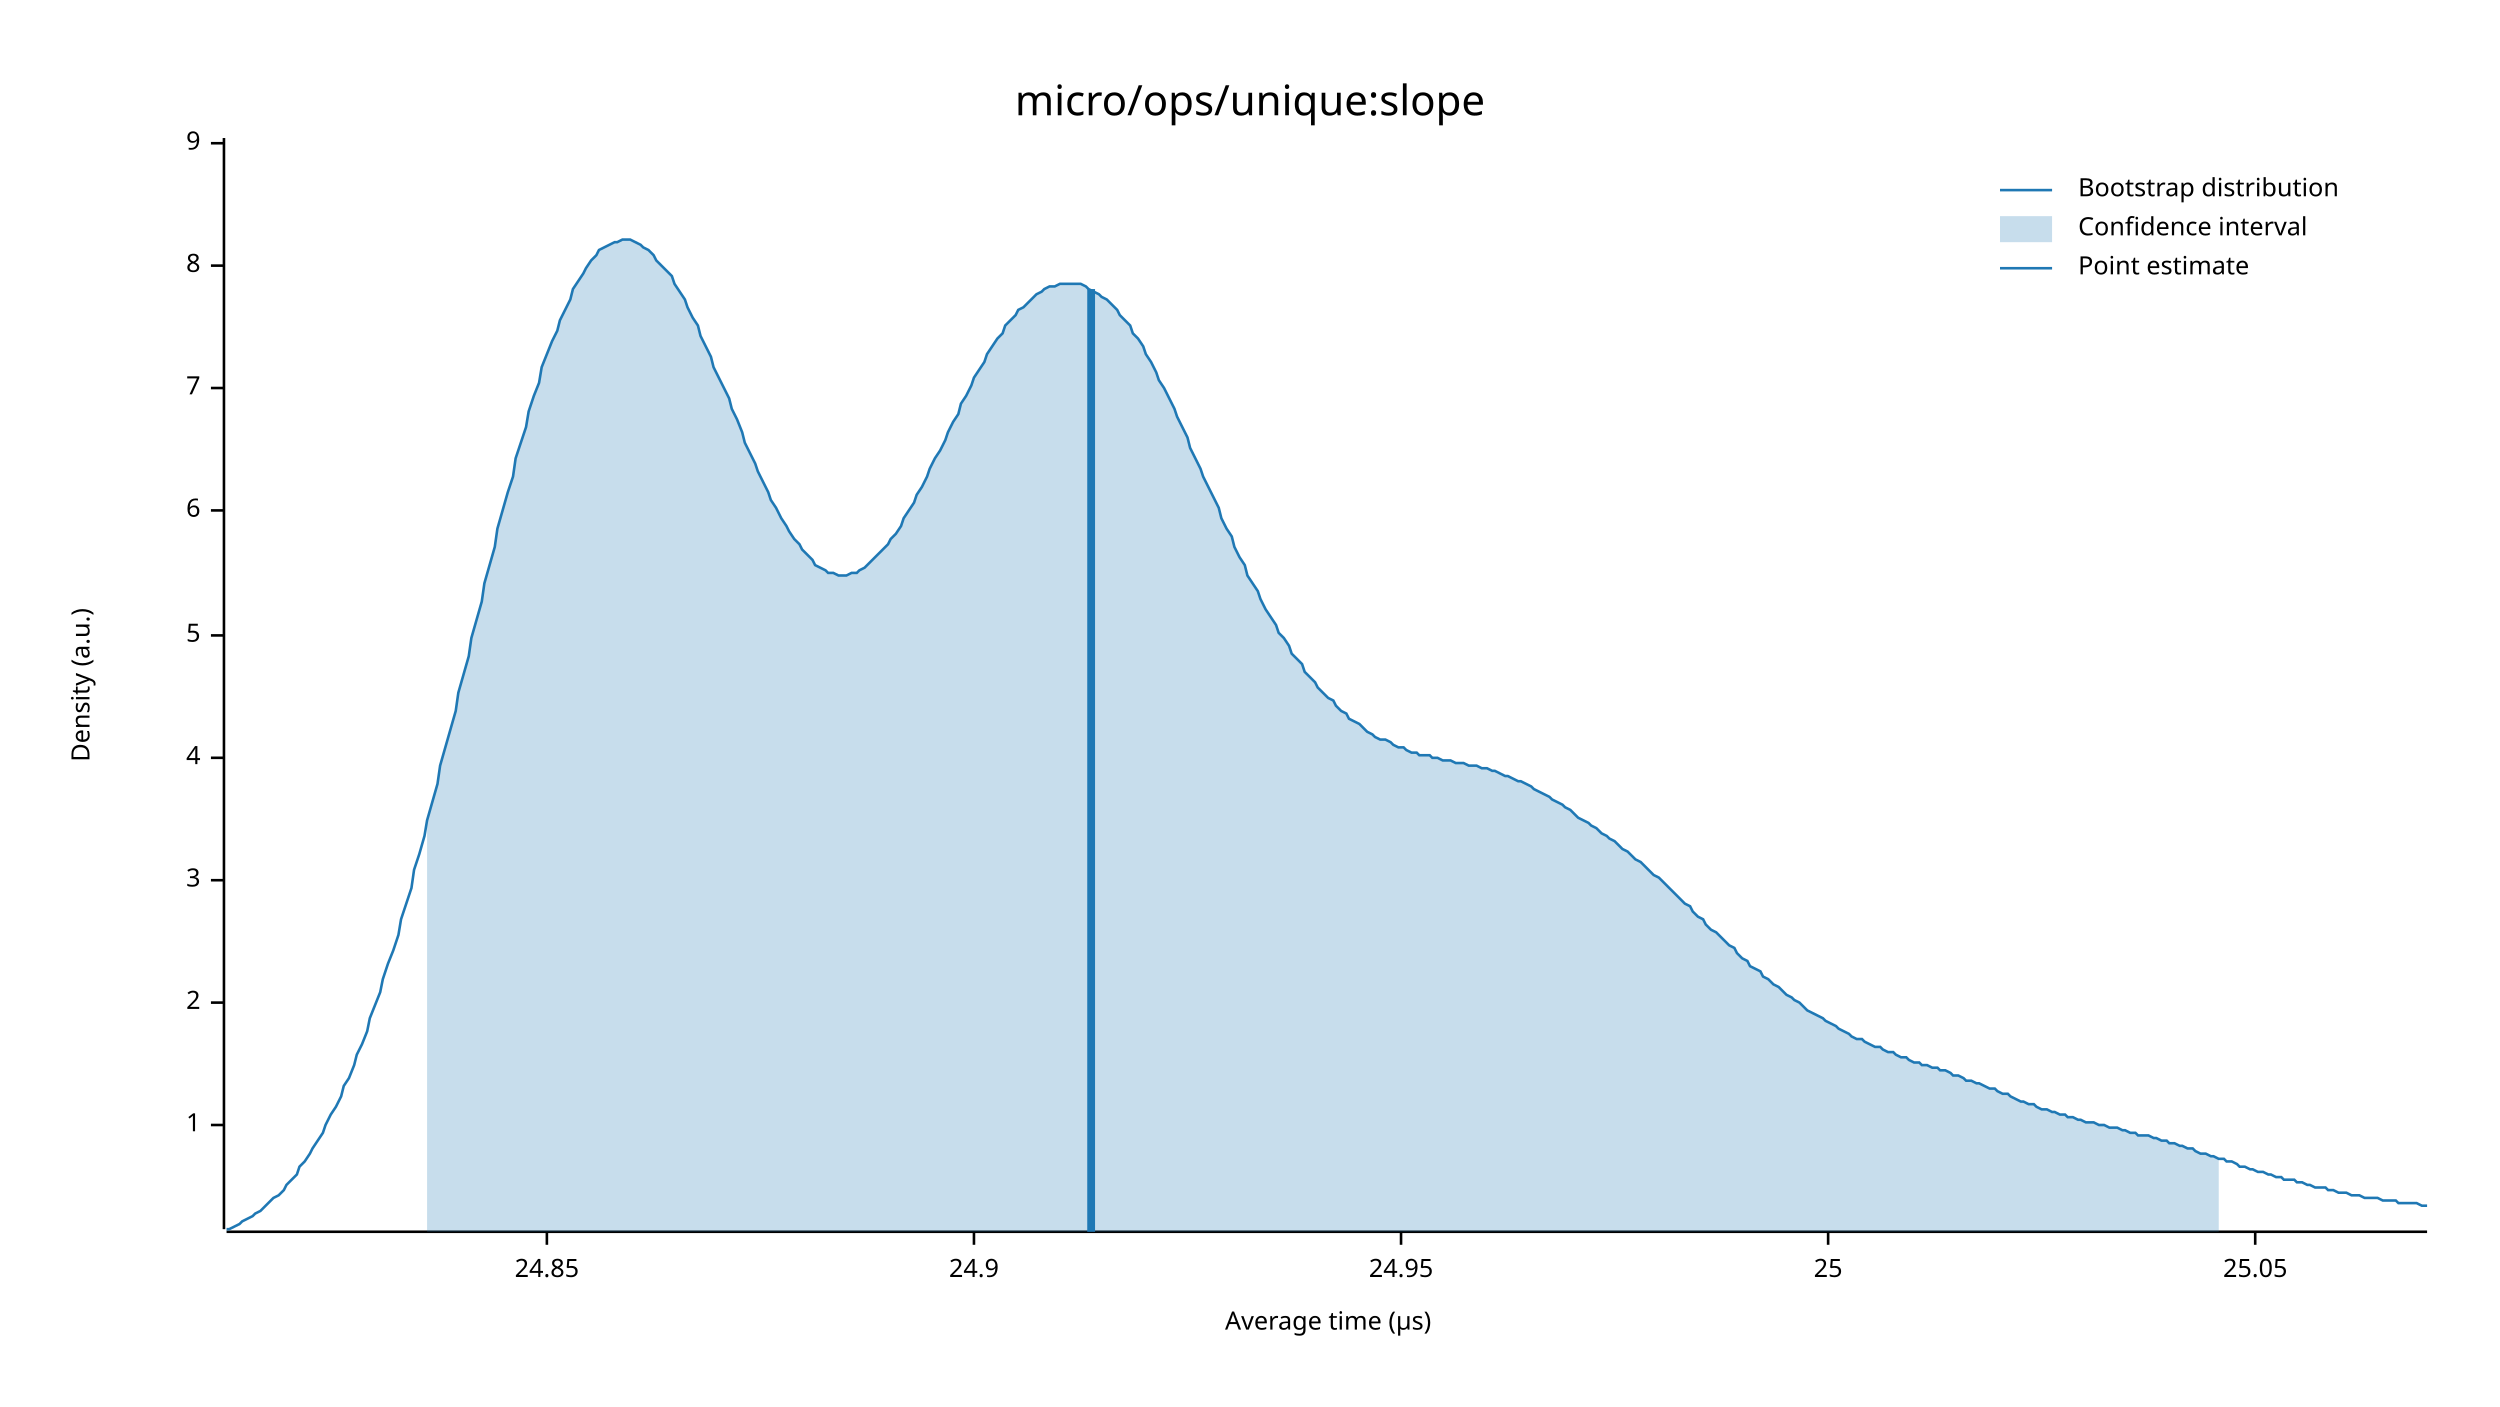
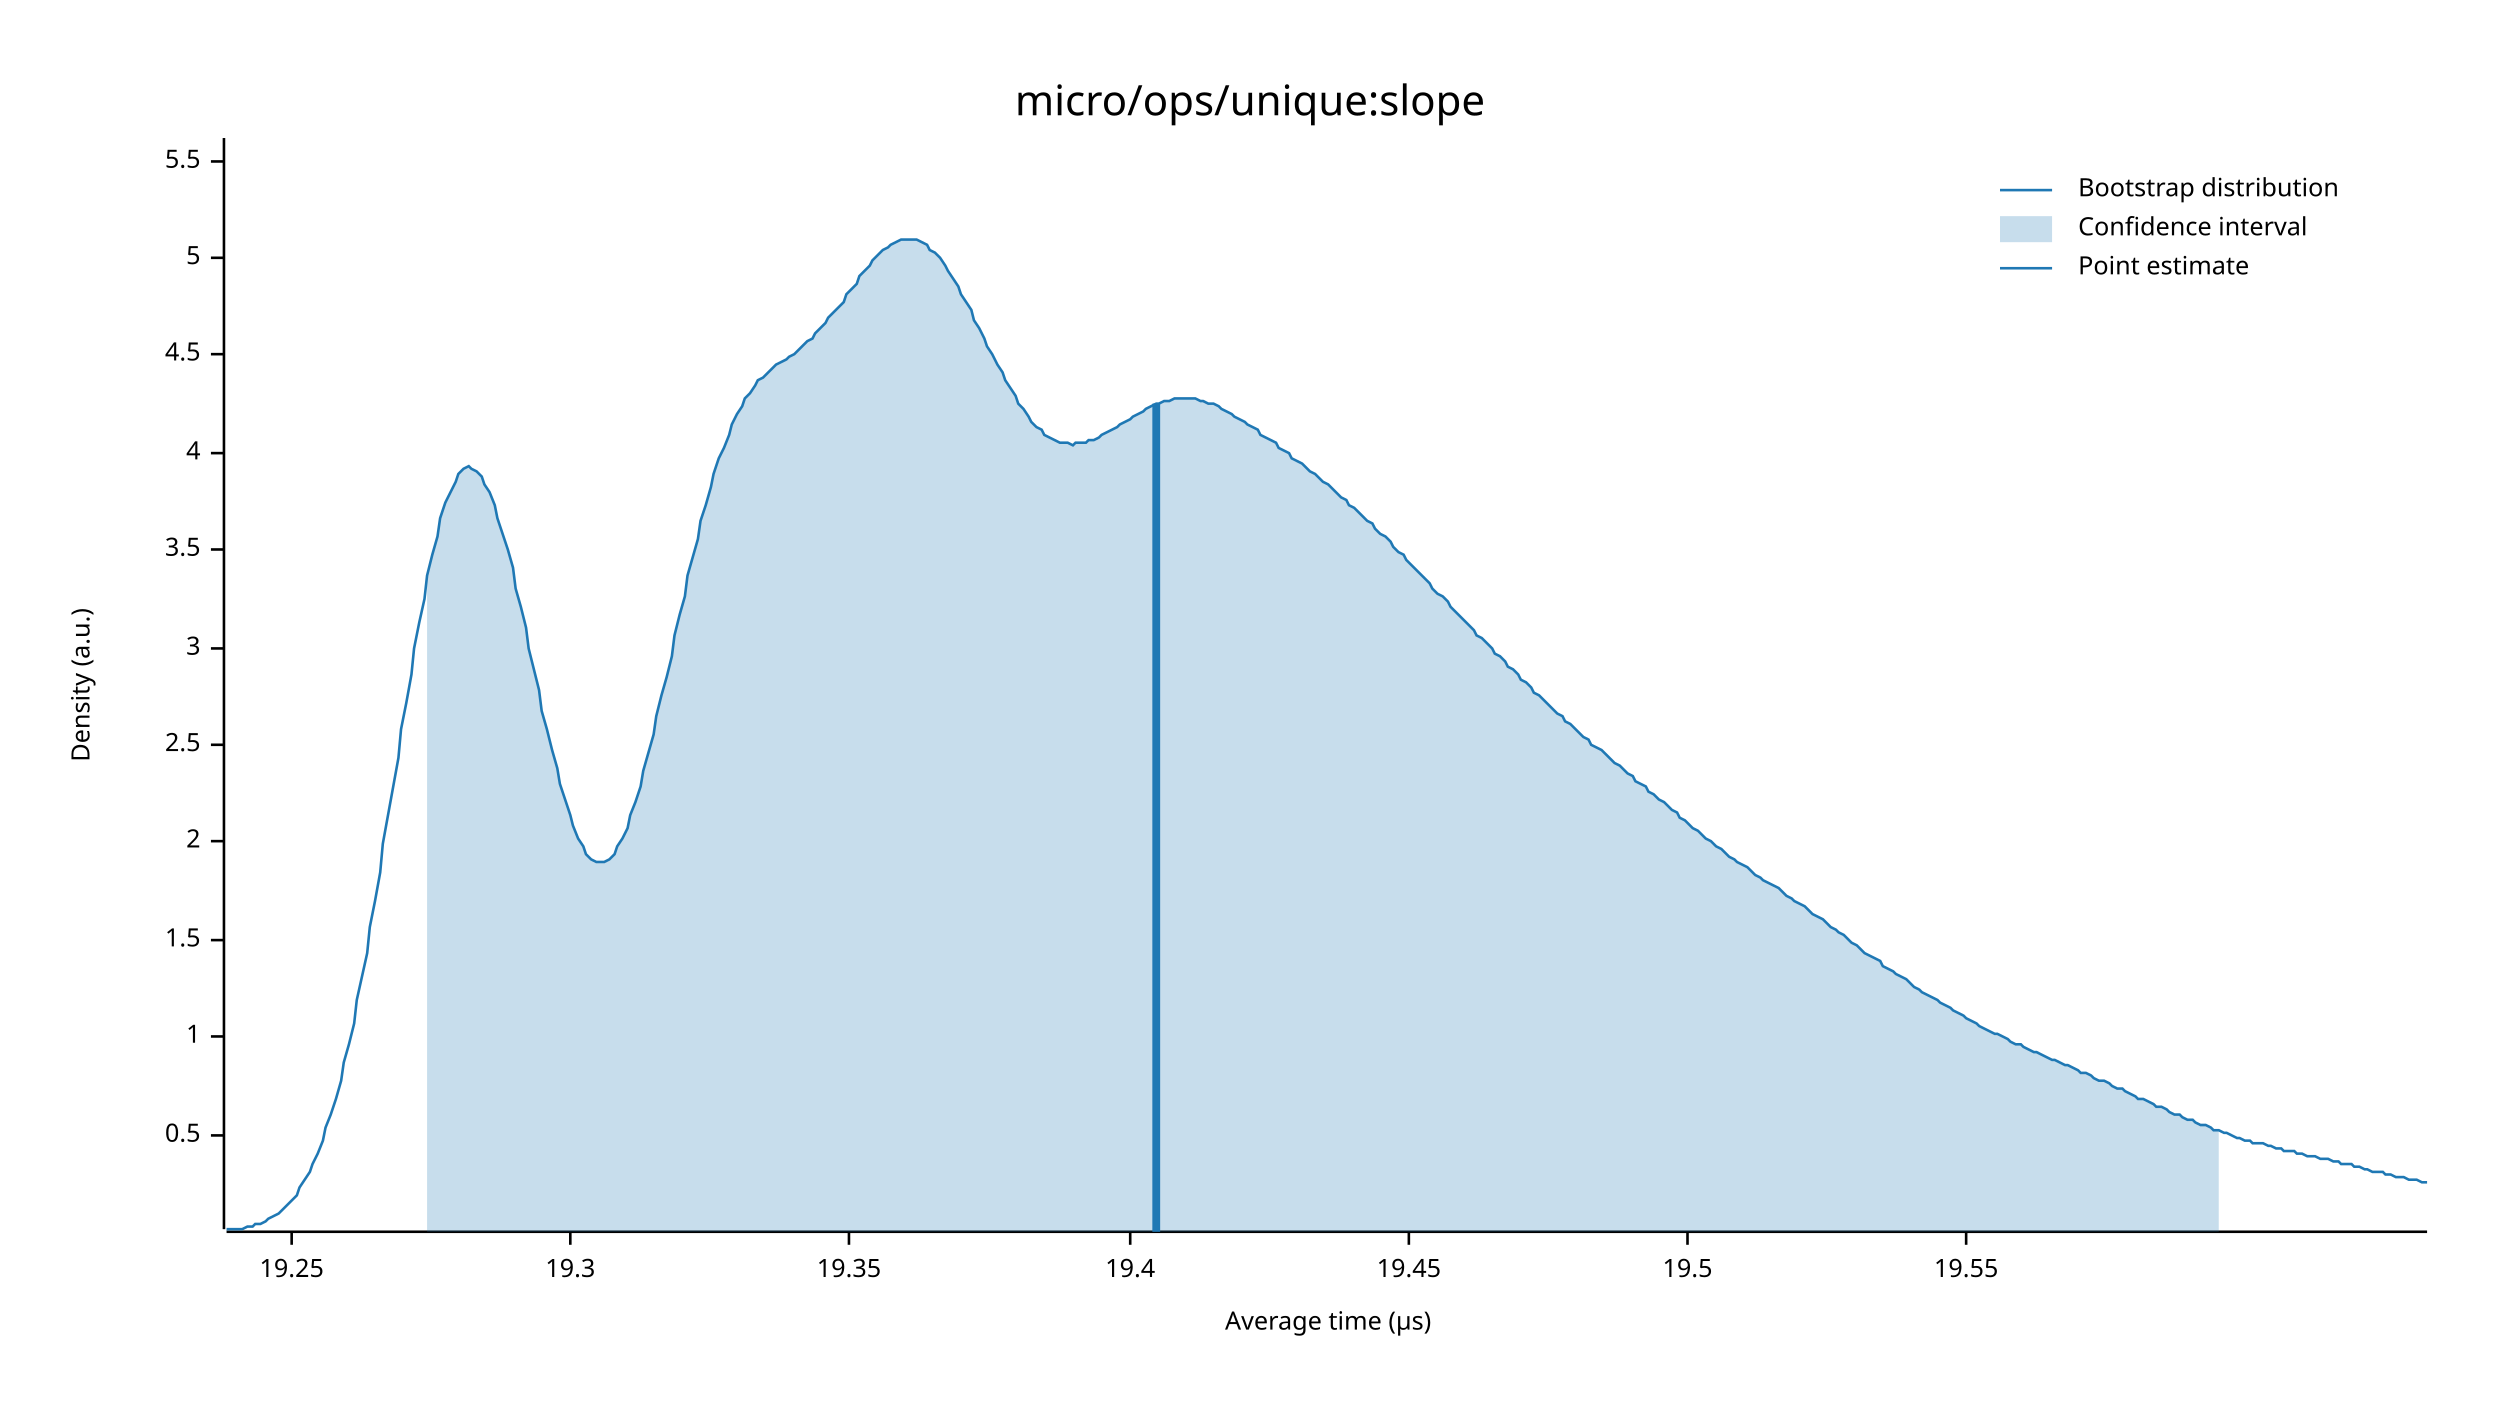
<svg xmlns="http://www.w3.org/2000/svg" width="960" height="540" viewBox="0 0 960 540">
  <text x="480" y="32" dy="0.76em" text-anchor="middle" font-family="sans-serif" font-size="16.129" opacity="1" fill="#000000">
micro/ops/unique:slope
</text>
  <text x="27" y="263" dy="0.76em" text-anchor="middle" font-family="sans-serif" font-size="9.677" opacity="1" fill="#000000" transform="rotate(270, 27, 263)">
Density (a.u.)
</text>
  <text x="510" y="513" dy="-0.5ex" text-anchor="middle" font-family="sans-serif" font-size="9.677" opacity="1" fill="#000000">
Average time (µs)
</text>
  <polyline fill="none" opacity="1" stroke="#000000" stroke-width="1" points="86,53 86,472 " />
-   <text x="77" y="432" dy="0.5ex" text-anchor="end" font-family="sans-serif" font-size="9.677" opacity="1" fill="#000000">
+   <text x="77" y="436" dy="0.5ex" text-anchor="end" font-family="sans-serif" font-size="9.677" opacity="1" fill="#000000">
+ 0.5
+ </text>
+   <polyline fill="none" opacity="1" stroke="#000000" stroke-width="1" points="81,436 86,436 " />
+   <text x="77" y="398" dy="0.5ex" text-anchor="end" font-family="sans-serif" font-size="9.677" opacity="1" fill="#000000">
1
</text>
-   <polyline fill="none" opacity="1" stroke="#000000" stroke-width="1" points="81,432 86,432 " />
-   <text x="77" y="385" dy="0.5ex" text-anchor="end" font-family="sans-serif" font-size="9.677" opacity="1" fill="#000000">
+   <polyline fill="none" opacity="1" stroke="#000000" stroke-width="1" points="81,398 86,398 " />
+   <text x="77" y="361" dy="0.5ex" text-anchor="end" font-family="sans-serif" font-size="9.677" opacity="1" fill="#000000">
+ 1.5
+ </text>
+   <polyline fill="none" opacity="1" stroke="#000000" stroke-width="1" points="81,361 86,361 " />
+   <text x="77" y="323" dy="0.5ex" text-anchor="end" font-family="sans-serif" font-size="9.677" opacity="1" fill="#000000">
2
</text>
-   <polyline fill="none" opacity="1" stroke="#000000" stroke-width="1" points="81,385 86,385 " />
-   <text x="77" y="338" dy="0.5ex" text-anchor="end" font-family="sans-serif" font-size="9.677" opacity="1" fill="#000000">
+   <polyline fill="none" opacity="1" stroke="#000000" stroke-width="1" points="81,323 86,323 " />
+   <text x="77" y="286" dy="0.5ex" text-anchor="end" font-family="sans-serif" font-size="9.677" opacity="1" fill="#000000">
+ 2.5
+ </text>
+   <polyline fill="none" opacity="1" stroke="#000000" stroke-width="1" points="81,286 86,286 " />
+   <text x="77" y="249" dy="0.5ex" text-anchor="end" font-family="sans-serif" font-size="9.677" opacity="1" fill="#000000">
3
</text>
-   <polyline fill="none" opacity="1" stroke="#000000" stroke-width="1" points="81,338 86,338 " />
-   <text x="77" y="291" dy="0.5ex" text-anchor="end" font-family="sans-serif" font-size="9.677" opacity="1" fill="#000000">
+   <polyline fill="none" opacity="1" stroke="#000000" stroke-width="1" points="81,249 86,249 " />
+   <text x="77" y="211" dy="0.5ex" text-anchor="end" font-family="sans-serif" font-size="9.677" opacity="1" fill="#000000">
+ 3.5
+ </text>
+   <polyline fill="none" opacity="1" stroke="#000000" stroke-width="1" points="81,211 86,211 " />
+   <text x="77" y="174" dy="0.5ex" text-anchor="end" font-family="sans-serif" font-size="9.677" opacity="1" fill="#000000">
4
</text>
-   <polyline fill="none" opacity="1" stroke="#000000" stroke-width="1" points="81,291 86,291 " />
-   <text x="77" y="244" dy="0.5ex" text-anchor="end" font-family="sans-serif" font-size="9.677" opacity="1" fill="#000000">
+   <polyline fill="none" opacity="1" stroke="#000000" stroke-width="1" points="81,174 86,174 " />
+   <text x="77" y="136" dy="0.5ex" text-anchor="end" font-family="sans-serif" font-size="9.677" opacity="1" fill="#000000">
+ 4.5
+ </text>
+   <polyline fill="none" opacity="1" stroke="#000000" stroke-width="1" points="81,136 86,136 " />
+   <text x="77" y="99" dy="0.5ex" text-anchor="end" font-family="sans-serif" font-size="9.677" opacity="1" fill="#000000">
5
</text>
-   <polyline fill="none" opacity="1" stroke="#000000" stroke-width="1" points="81,244 86,244 " />
-   <text x="77" y="196" dy="0.5ex" text-anchor="end" font-family="sans-serif" font-size="9.677" opacity="1" fill="#000000">
- 6
+   <polyline fill="none" opacity="1" stroke="#000000" stroke-width="1" points="81,99 86,99 " />
+   <text x="77" y="62" dy="0.5ex" text-anchor="end" font-family="sans-serif" font-size="9.677" opacity="1" fill="#000000">
+ 5.5
</text>
-   <polyline fill="none" opacity="1" stroke="#000000" stroke-width="1" points="81,196 86,196 " />
-   <text x="77" y="149" dy="0.5ex" text-anchor="end" font-family="sans-serif" font-size="9.677" opacity="1" fill="#000000">
- 7
+   <polyline fill="none" opacity="1" stroke="#000000" stroke-width="1" points="81,62 86,62 " />
+   <polyline fill="none" opacity="1" stroke="#000000" stroke-width="1" points="87,473 932,473 " />
+   <text x="112" y="483" dy="0.76em" text-anchor="middle" font-family="sans-serif" font-size="9.677" opacity="1" fill="#000000">
+ 19.25
</text>
-   <polyline fill="none" opacity="1" stroke="#000000" stroke-width="1" points="81,149 86,149 " />
-   <text x="77" y="102" dy="0.5ex" text-anchor="end" font-family="sans-serif" font-size="9.677" opacity="1" fill="#000000">
- 8
+   <polyline fill="none" opacity="1" stroke="#000000" stroke-width="1" points="112,473 112,478 " />
+   <text x="219" y="483" dy="0.76em" text-anchor="middle" font-family="sans-serif" font-size="9.677" opacity="1" fill="#000000">
+ 19.3
</text>
-   <polyline fill="none" opacity="1" stroke="#000000" stroke-width="1" points="81,102 86,102 " />
-   <text x="77" y="55" dy="0.5ex" text-anchor="end" font-family="sans-serif" font-size="9.677" opacity="1" fill="#000000">
- 9
+   <polyline fill="none" opacity="1" stroke="#000000" stroke-width="1" points="219,473 219,478 " />
+   <text x="326" y="483" dy="0.76em" text-anchor="middle" font-family="sans-serif" font-size="9.677" opacity="1" fill="#000000">
+ 19.35
</text>
-   <polyline fill="none" opacity="1" stroke="#000000" stroke-width="1" points="81,55 86,55 " />
-   <polyline fill="none" opacity="1" stroke="#000000" stroke-width="1" points="87,473 932,473 " />
-   <text x="210" y="483" dy="0.76em" text-anchor="middle" font-family="sans-serif" font-size="9.677" opacity="1" fill="#000000">
- 24.85
+   <polyline fill="none" opacity="1" stroke="#000000" stroke-width="1" points="326,473 326,478 " />
+   <text x="434" y="483" dy="0.76em" text-anchor="middle" font-family="sans-serif" font-size="9.677" opacity="1" fill="#000000">
+ 19.4
</text>
-   <polyline fill="none" opacity="1" stroke="#000000" stroke-width="1" points="210,473 210,478 " />
-   <text x="374" y="483" dy="0.76em" text-anchor="middle" font-family="sans-serif" font-size="9.677" opacity="1" fill="#000000">
- 24.9
+   <polyline fill="none" opacity="1" stroke="#000000" stroke-width="1" points="434,473 434,478 " />
+   <text x="541" y="483" dy="0.76em" text-anchor="middle" font-family="sans-serif" font-size="9.677" opacity="1" fill="#000000">
+ 19.45
</text>
-   <polyline fill="none" opacity="1" stroke="#000000" stroke-width="1" points="374,473 374,478 " />
-   <text x="538" y="483" dy="0.76em" text-anchor="middle" font-family="sans-serif" font-size="9.677" opacity="1" fill="#000000">
- 24.95
+   <polyline fill="none" opacity="1" stroke="#000000" stroke-width="1" points="541,473 541,478 " />
+   <text x="648" y="483" dy="0.76em" text-anchor="middle" font-family="sans-serif" font-size="9.677" opacity="1" fill="#000000">
+ 19.5
</text>
-   <polyline fill="none" opacity="1" stroke="#000000" stroke-width="1" points="538,473 538,478 " />
-   <text x="702" y="483" dy="0.76em" text-anchor="middle" font-family="sans-serif" font-size="9.677" opacity="1" fill="#000000">
- 25
+   <polyline fill="none" opacity="1" stroke="#000000" stroke-width="1" points="648,473 648,478 " />
+   <text x="755" y="483" dy="0.76em" text-anchor="middle" font-family="sans-serif" font-size="9.677" opacity="1" fill="#000000">
+ 19.55
</text>
-   <polyline fill="none" opacity="1" stroke="#000000" stroke-width="1" points="702,473 702,478 " />
-   <text x="866" y="483" dy="0.76em" text-anchor="middle" font-family="sans-serif" font-size="9.677" opacity="1" fill="#000000">
- 25.05
- </text>
-   <polyline fill="none" opacity="1" stroke="#000000" stroke-width="1" points="866,473 866,478 " />
-   <polyline fill="none" opacity="1" stroke="#1F78B4" stroke-width="1" points="87,472 88,472 90,471 92,470 93,469 95,468 97,467 98,466 100,465 102,463 103,462 105,460 107,459 109,457 110,455 112,453 114,451 115,448 117,446 119,443 120,441 122,438 124,435 125,432 127,428 129,425 131,421 132,417 134,414 136,409 137,405 139,401 141,396 142,391 144,386 146,381 147,376 149,370 151,365 153,359 154,353 156,347 158,341 159,334 161,328 163,321 164,315 166,308 168,301 169,294 171,287 173,280 175,273 176,266 178,259 180,252 181,245 183,238 185,231 186,224 188,217 190,210 191,203 193,196 195,189 197,183 198,176 200,170 202,164 203,158 205,152 207,147 208,141 210,136 212,131 214,127 215,123 217,119 219,115 220,111 222,108 224,105 225,103 227,100 229,98 230,96 232,95 234,94 236,93 237,93 239,92 241,92 242,92 244,93 246,94 247,95 249,96 251,98 252,100 254,102 256,104 258,106 259,109 261,112 263,115 264,118 266,122 268,125 269,129 271,133 273,137 274,141 276,145 278,149 280,153 281,157 283,161 285,166 286,170 288,174 290,178 291,181 293,185 295,189 296,192 298,195 300,199 302,202 303,204 305,207 307,209 308,211 310,213 312,215 313,217 315,218 317,219 318,220 320,220 322,221 324,221 325,221 327,220 329,220 330,219 332,218 334,216 335,215 337,213 339,211 341,209 342,207 344,205 346,202 347,199 349,196 351,193 352,190 354,187 356,183 357,180 359,176 361,173 363,169 364,166 366,162 368,159 369,155 371,152 373,148 374,145 376,142 378,139 379,136 381,133 383,130 385,128 386,125 388,123 390,121 391,119 393,118 395,116 396,115 398,113 400,112 401,111 403,110 405,110 407,109 408,109 410,109 412,109 413,109 415,109 417,110 418,111 420,112 422,113 423,114 425,115 427,117 429,119 430,121 432,123 434,125 435,128 437,130 439,133 440,136 442,139 444,143 445,146 447,149 449,153 451,157 452,160 454,164 456,168 457,172 459,176 461,180 462,183 464,187 466,191 468,195 469,199 471,203 473,206 474,210 476,214 478,217 479,221 481,224 483,227 484,230 486,234 488,237 490,240 491,243 493,245 495,248 496,251 498,253 500,255 501,258 503,260 505,262 506,264 508,266 510,268 512,269 513,271 515,273 517,274 518,276 520,277 522,278 523,279 525,281 527,282 528,283 530,284 532,284 534,285 535,286 537,287 539,287 540,288 542,289 544,289 545,290 547,290 549,290 550,291 552,291 554,292 556,292 557,292 559,293 561,293 562,293 564,294 566,294 567,294 569,295 571,295 573,296 574,296 576,297 578,298 579,298 581,299 583,300 584,300 586,301 588,302 589,303 591,304 593,305 595,306 596,307 598,308 600,309 601,310 603,311 605,313 606,314 608,315 610,316 611,317 613,318 615,320 617,321 618,322 620,323 622,325 623,326 625,327 627,329 628,330 630,331 632,333 633,334 635,336 637,337 639,339 640,340 642,342 644,344 645,345 647,347 649,348 650,350 652,352 654,353 655,355 657,357 659,358 661,360 662,361 664,363 666,364 667,366 669,368 671,369 672,371 674,372 676,373 677,375 679,376 681,378 683,379 684,380 686,382 688,383 689,384 691,385 693,387 694,388 696,389 698,390 700,391 701,392 703,393 705,394 706,395 708,396 710,397 711,398 713,399 715,399 716,400 718,401 720,402 722,402 723,403 725,404 727,404 728,405 730,406 732,406 733,407 735,408 737,408 738,409 740,409 742,410 744,410 745,411 747,411 749,412 750,413 752,413 754,414 755,415 757,415 759,416 760,416 762,417 764,418 766,418 767,419 769,420 771,420 772,421 774,422 776,423 777,423 779,424 781,424 782,425 784,426 786,426 788,427 789,427 791,428 793,428 794,429 796,429 798,430 799,430 801,431 803,431 804,431 806,432 808,432 810,433 811,433 813,433 815,434 816,434 818,435 820,435 821,436 823,436 825,436 827,437 828,437 830,438 832,438 833,439 835,439 837,440 838,440 840,441 842,441 843,442 845,443 847,443 849,444 850,444 852,445 854,445 855,446 857,446 859,447 860,448 862,448 864,449 865,449 867,450 869,450 871,451 872,451 874,452 876,452 877,453 879,453 881,453 882,454 884,454 886,455 887,455 889,456 891,456 893,456 894,457 896,457 898,458 899,458 901,458 903,459 904,459 906,459 908,460 909,460 911,460 913,460 915,461 916,461 918,461 920,461 921,462 923,462 925,462 926,462 928,462 930,463 932,463 " />
-   <polygon opacity="0.25" fill="#1F78B4" points="164,315 166,308 168,301 169,294 171,287 173,280 175,273 176,266 178,259 180,252 181,245 183,238 185,231 186,224 188,217 190,210 191,203 193,196 195,189 197,183 198,176 200,170 202,164 203,158 205,152 207,147 208,141 210,136 212,131 214,127 215,123 217,119 219,115 220,111 222,108 224,105 225,103 227,100 229,98 230,96 232,95 234,94 236,93 237,93 239,92 241,92 242,92 244,93 246,94 247,95 249,96 251,98 252,100 254,102 256,104 258,106 259,109 261,112 263,115 264,118 266,122 268,125 269,129 271,133 273,137 274,141 276,145 278,149 280,153 281,157 283,161 285,166 286,170 288,174 290,178 291,181 293,185 295,189 296,192 298,195 300,199 302,202 303,204 305,207 307,209 308,211 310,213 312,215 313,217 315,218 317,219 318,220 320,220 322,221 324,221 325,221 327,220 329,220 330,219 332,218 334,216 335,215 337,213 339,211 341,209 342,207 344,205 346,202 347,199 349,196 351,193 352,190 354,187 356,183 357,180 359,176 361,173 363,169 364,166 366,162 368,159 369,155 371,152 373,148 374,145 376,142 378,139 379,136 381,133 383,130 385,128 386,125 388,123 390,121 391,119 393,118 395,116 396,115 398,113 400,112 401,111 403,110 405,110 407,109 408,109 410,109 412,109 413,109 415,109 417,110 418,111 420,112 422,113 423,114 425,115 427,117 429,119 430,121 432,123 434,125 435,128 437,130 439,133 440,136 442,139 444,143 445,146 447,149 449,153 451,157 452,160 454,164 456,168 457,172 459,176 461,180 462,183 464,187 466,191 468,195 469,199 471,203 473,206 474,210 476,214 478,217 479,221 481,224 483,227 484,230 486,234 488,237 490,240 491,243 493,245 495,248 496,251 498,253 500,255 501,258 503,260 505,262 506,264 508,266 510,268 512,269 513,271 515,273 517,274 518,276 520,277 522,278 523,279 525,281 527,282 528,283 530,284 532,284 534,285 535,286 537,287 539,287 540,288 542,289 544,289 545,290 547,290 549,290 550,291 552,291 554,292 556,292 557,292 559,293 561,293 562,293 564,294 566,294 567,294 569,295 571,295 573,296 574,296 576,297 578,298 579,298 581,299 583,300 584,300 586,301 588,302 589,303 591,304 593,305 595,306 596,307 598,308 600,309 601,310 603,311 605,313 606,314 608,315 610,316 611,317 613,318 615,320 617,321 618,322 620,323 622,325 623,326 625,327 627,329 628,330 630,331 632,333 633,334 635,336 637,337 639,339 640,340 642,342 644,344 645,345 647,347 649,348 650,350 652,352 654,353 655,355 657,357 659,358 661,360 662,361 664,363 666,364 667,366 669,368 671,369 672,371 674,372 676,373 677,375 679,376 681,378 683,379 684,380 686,382 688,383 689,384 691,385 693,387 694,388 696,389 698,390 700,391 701,392 703,393 705,394 706,395 708,396 710,397 711,398 713,399 715,399 716,400 718,401 720,402 722,402 723,403 725,404 727,404 728,405 730,406 732,406 733,407 735,408 737,408 738,409 740,409 742,410 744,410 745,411 747,411 749,412 750,413 752,413 754,414 755,415 757,415 759,416 760,416 762,417 764,418 766,418 767,419 769,420 771,420 772,421 774,422 776,423 777,423 779,424 781,424 782,425 784,426 786,426 788,427 789,427 791,428 793,428 794,429 796,429 798,430 799,430 801,431 803,431 804,431 806,432 808,432 810,433 811,433 813,433 815,434 816,434 818,435 820,435 821,436 823,436 825,436 827,437 828,437 830,438 832,438 833,439 835,439 837,440 838,440 840,441 842,441 843,442 845,443 847,443 849,444 850,444 852,445 852,473 164,473 " />
-   <polyline fill="none" opacity="1" stroke="#1F78B4" stroke-width="3" points="419,473 419,111 " />
+   <polyline fill="none" opacity="1" stroke="#000000" stroke-width="1" points="755,473 755,478 " />
+   <polyline fill="none" opacity="1" stroke="#1F78B4" stroke-width="1" points="87,472 88,472 90,472 92,472 93,472 95,471 97,471 98,470 100,470 102,469 103,468 105,467 107,466 109,464 110,463 112,461 114,459 115,456 117,453 119,450 120,447 122,443 124,438 125,433 127,428 129,422 131,415 132,408 134,401 136,393 137,384 139,375 141,366 142,356 144,346 146,335 147,324 149,313 151,302 153,291 154,280 156,270 158,259 159,249 161,239 163,230 164,221 166,213 168,206 169,199 171,193 173,189 175,185 176,182 178,180 180,179 181,180 183,181 185,183 186,186 188,189 190,194 191,199 193,205 195,211 197,218 198,226 200,233 202,241 203,249 205,257 207,265 208,273 210,280 212,288 214,295 215,301 217,307 219,313 220,317 222,322 224,325 225,328 227,330 229,331 230,331 232,331 234,330 236,328 237,325 239,322 241,318 242,313 244,308 246,302 247,296 249,289 251,282 252,275 254,267 256,260 258,252 259,244 261,236 263,229 264,221 266,214 268,207 269,200 271,194 273,187 274,182 276,176 278,172 280,167 281,163 283,159 285,156 286,153 288,151 290,148 291,146 293,145 295,143 296,142 298,140 300,139 302,138 303,137 305,136 307,134 308,133 310,131 312,130 313,128 315,126 317,124 318,122 320,120 322,118 324,116 325,113 327,111 329,109 330,106 332,104 334,102 335,100 337,98 339,96 341,95 342,94 344,93 346,92 347,92 349,92 351,92 352,92 354,93 356,94 357,96 359,97 361,99 363,102 364,104 366,107 368,110 369,113 371,116 373,119 374,123 376,126 378,130 379,133 381,136 383,140 385,143 386,146 388,149 390,152 391,155 393,157 395,160 396,162 398,164 400,165 401,167 403,168 405,169 407,170 408,170 410,170 412,171 413,170 415,170 417,170 418,169 420,169 422,168 423,167 425,166 427,165 429,164 430,163 432,162 434,161 435,160 437,159 439,158 440,157 442,156 444,155 445,155 447,154 449,154 451,153 452,153 454,153 456,153 457,153 459,153 461,154 462,154 464,155 466,155 468,156 469,157 471,158 473,159 474,160 476,161 478,162 479,163 481,164 483,165 484,167 486,168 488,169 490,170 491,172 493,173 495,174 496,176 498,177 500,178 501,179 503,181 505,182 506,183 508,185 510,186 512,188 513,189 515,191 517,192 518,194 520,195 522,197 523,198 525,200 527,201 528,203 530,205 532,206 534,208 535,210 537,212 539,213 540,215 542,217 544,219 545,220 547,222 549,224 550,226 552,228 554,229 556,231 557,233 559,235 561,237 562,238 564,240 566,242 567,244 569,245 571,247 573,249 574,251 576,252 578,254 579,256 581,257 583,259 584,261 586,262 588,264 589,266 591,267 593,269 595,271 596,272 598,274 600,275 601,277 603,278 605,280 606,281 608,283 610,284 611,286 613,287 615,288 617,290 618,291 620,293 622,294 623,295 625,297 627,298 628,300 630,301 632,302 633,304 635,305 637,307 639,308 640,309 642,311 644,312 645,314 647,315 649,317 650,318 652,319 654,321 655,322 657,323 659,325 661,326 662,327 664,329 666,330 667,331 669,332 671,333 672,334 674,336 676,337 677,338 679,339 681,340 683,341 684,342 686,344 688,345 689,346 691,347 693,348 694,349 696,351 698,352 700,353 701,354 703,356 705,357 706,358 708,359 710,361 711,362 713,363 715,365 716,366 718,367 720,368 722,369 723,371 725,372 727,373 728,374 730,375 732,376 733,377 735,379 737,380 738,381 740,382 742,383 744,384 745,385 747,386 749,387 750,388 752,389 754,390 755,391 757,392 759,393 760,394 762,395 764,396 766,397 767,397 769,398 771,399 772,400 774,401 776,401 777,402 779,403 781,404 782,404 784,405 786,406 788,407 789,407 791,408 793,409 794,409 796,410 798,411 799,412 801,412 803,413 804,414 806,415 808,415 810,416 811,417 813,418 815,418 816,419 818,420 820,421 821,422 823,422 825,423 827,424 828,425 830,425 832,426 833,427 835,428 837,428 838,429 840,430 842,430 843,431 845,432 847,432 849,433 850,434 852,434 854,435 855,435 857,436 859,437 860,437 862,438 864,438 865,439 867,439 869,439 871,440 872,440 874,441 876,441 877,442 879,442 881,442 882,443 884,443 886,444 887,444 889,444 891,445 893,445 894,445 896,446 898,446 899,447 901,447 903,447 904,448 906,448 908,449 909,449 911,450 913,450 915,450 916,451 918,451 920,452 921,452 923,452 925,453 926,453 928,453 930,454 932,454 " />
+   <polygon opacity="0.25" fill="#1F78B4" points="164,221 166,213 168,206 169,199 171,193 173,189 175,185 176,182 178,180 180,179 181,180 183,181 185,183 186,186 188,189 190,194 191,199 193,205 195,211 197,218 198,226 200,233 202,241 203,249 205,257 207,265 208,273 210,280 212,288 214,295 215,301 217,307 219,313 220,317 222,322 224,325 225,328 227,330 229,331 230,331 232,331 234,330 236,328 237,325 239,322 241,318 242,313 244,308 246,302 247,296 249,289 251,282 252,275 254,267 256,260 258,252 259,244 261,236 263,229 264,221 266,214 268,207 269,200 271,194 273,187 274,182 276,176 278,172 280,167 281,163 283,159 285,156 286,153 288,151 290,148 291,146 293,145 295,143 296,142 298,140 300,139 302,138 303,137 305,136 307,134 308,133 310,131 312,130 313,128 315,126 317,124 318,122 320,120 322,118 324,116 325,113 327,111 329,109 330,106 332,104 334,102 335,100 337,98 339,96 341,95 342,94 344,93 346,92 347,92 349,92 351,92 352,92 354,93 356,94 357,96 359,97 361,99 363,102 364,104 366,107 368,110 369,113 371,116 373,119 374,123 376,126 378,130 379,133 381,136 383,140 385,143 386,146 388,149 390,152 391,155 393,157 395,160 396,162 398,164 400,165 401,167 403,168 405,169 407,170 408,170 410,170 412,171 413,170 415,170 417,170 418,169 420,169 422,168 423,167 425,166 427,165 429,164 430,163 432,162 434,161 435,160 437,159 439,158 440,157 442,156 444,155 445,155 447,154 449,154 451,153 452,153 454,153 456,153 457,153 459,153 461,154 462,154 464,155 466,155 468,156 469,157 471,158 473,159 474,160 476,161 478,162 479,163 481,164 483,165 484,167 486,168 488,169 490,170 491,172 493,173 495,174 496,176 498,177 500,178 501,179 503,181 505,182 506,183 508,185 510,186 512,188 513,189 515,191 517,192 518,194 520,195 522,197 523,198 525,200 527,201 528,203 530,205 532,206 534,208 535,210 537,212 539,213 540,215 542,217 544,219 545,220 547,222 549,224 550,226 552,228 554,229 556,231 557,233 559,235 561,237 562,238 564,240 566,242 567,244 569,245 571,247 573,249 574,251 576,252 578,254 579,256 581,257 583,259 584,261 586,262 588,264 589,266 591,267 593,269 595,271 596,272 598,274 600,275 601,277 603,278 605,280 606,281 608,283 610,284 611,286 613,287 615,288 617,290 618,291 620,293 622,294 623,295 625,297 627,298 628,300 630,301 632,302 633,304 635,305 637,307 639,308 640,309 642,311 644,312 645,314 647,315 649,317 650,318 652,319 654,321 655,322 657,323 659,325 661,326 662,327 664,329 666,330 667,331 669,332 671,333 672,334 674,336 676,337 677,338 679,339 681,340 683,341 684,342 686,344 688,345 689,346 691,347 693,348 694,349 696,351 698,352 700,353 701,354 703,356 705,357 706,358 708,359 710,361 711,362 713,363 715,365 716,366 718,367 720,368 722,369 723,371 725,372 727,373 728,374 730,375 732,376 733,377 735,379 737,380 738,381 740,382 742,383 744,384 745,385 747,386 749,387 750,388 752,389 754,390 755,391 757,392 759,393 760,394 762,395 764,396 766,397 767,397 769,398 771,399 772,400 774,401 776,401 777,402 779,403 781,404 782,404 784,405 786,406 788,407 789,407 791,408 793,409 794,409 796,410 798,411 799,412 801,412 803,413 804,414 806,415 808,415 810,416 811,417 813,418 815,418 816,419 818,420 820,421 821,422 823,422 825,423 827,424 828,425 830,425 832,426 833,427 835,428 837,428 838,429 840,430 842,430 843,431 845,432 847,432 849,433 850,434 852,434 852,473 164,473 " />
+   <polyline fill="none" opacity="1" stroke="#1F78B4" stroke-width="3" points="444,473 444,155 " />
  <text x="798" y="68" dy="0.76em" text-anchor="start" font-family="sans-serif" font-size="9.677" opacity="1" fill="#000000">
Bootstrap distribution
</text>
  <text x="798" y="83" dy="0.76em" text-anchor="start" font-family="sans-serif" font-size="9.677" opacity="1" fill="#000000">
Confidence interval
</text>
  <text x="798" y="98" dy="0.76em" text-anchor="start" font-family="sans-serif" font-size="9.677" opacity="1" fill="#000000">
Point estimate
</text>
  <polyline fill="none" opacity="1" stroke="#1F78B4" stroke-width="1" points="768,73 788,73 " />
  <rect x="768" y="83" width="20" height="10" opacity="0.25" fill="#1F78B4" stroke="none" />
  <polyline fill="none" opacity="1" stroke="#1F78B4" stroke-width="1" points="768,103 788,103 " />
</svg>
